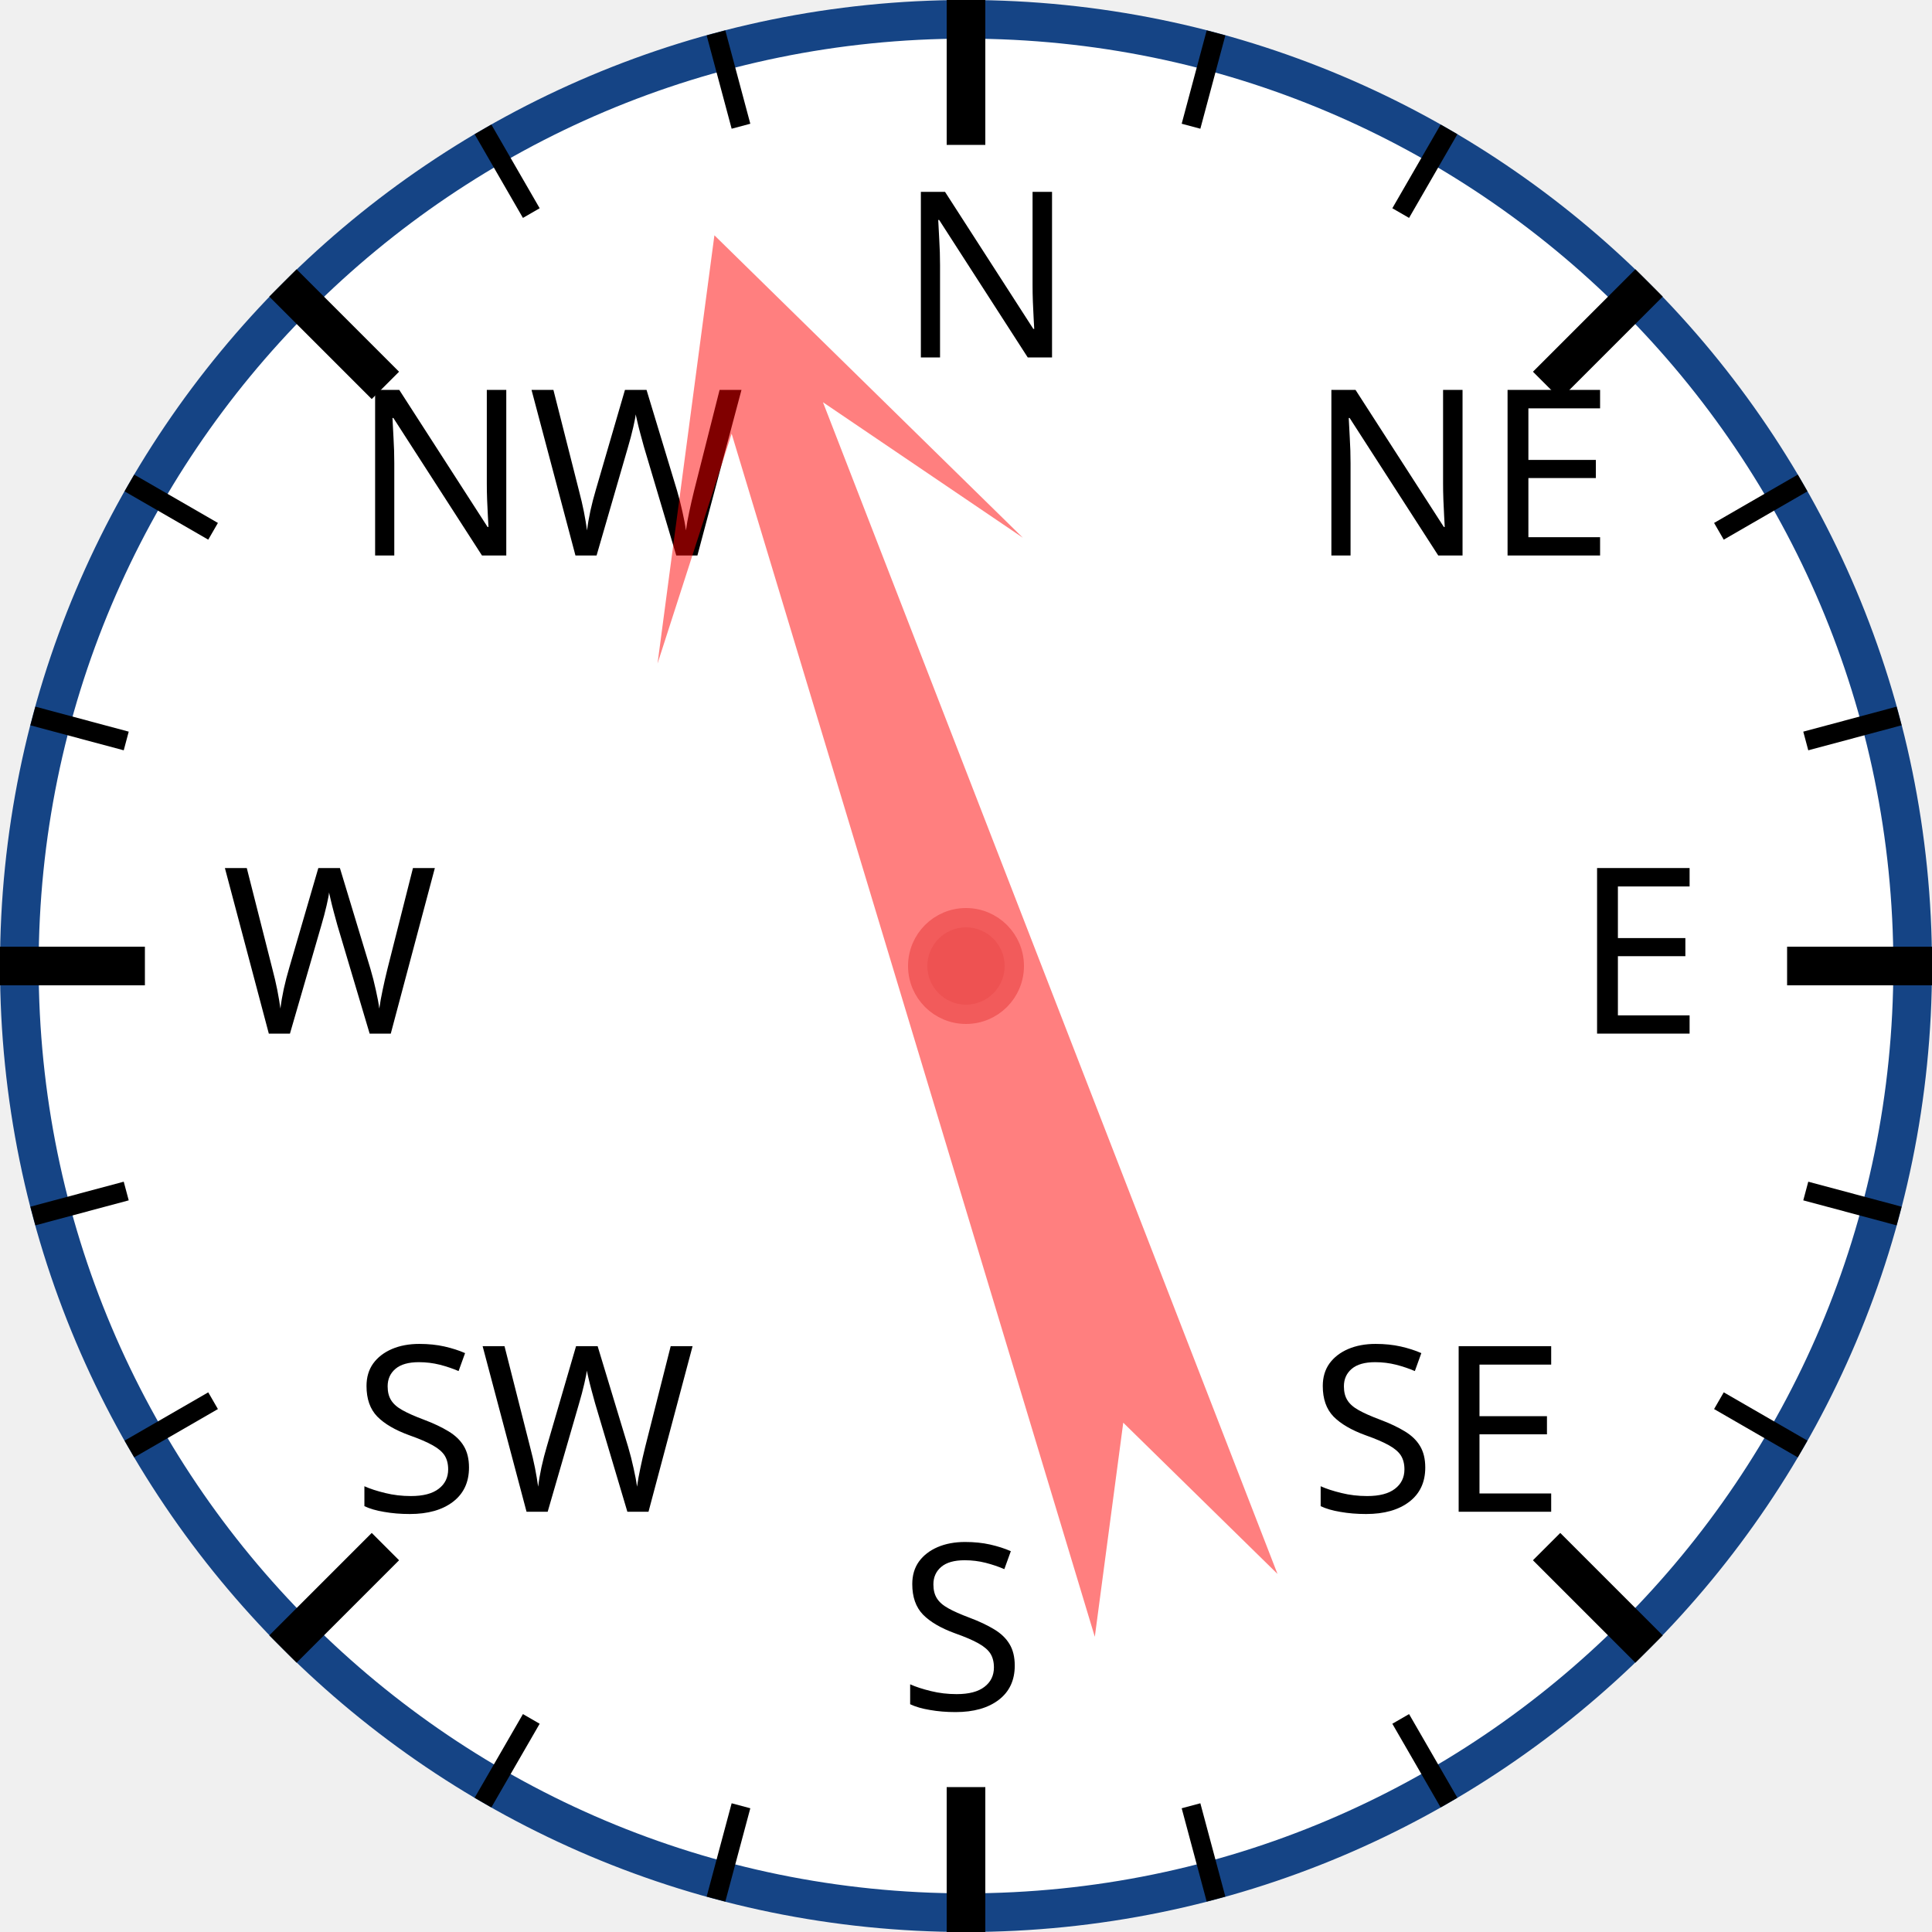
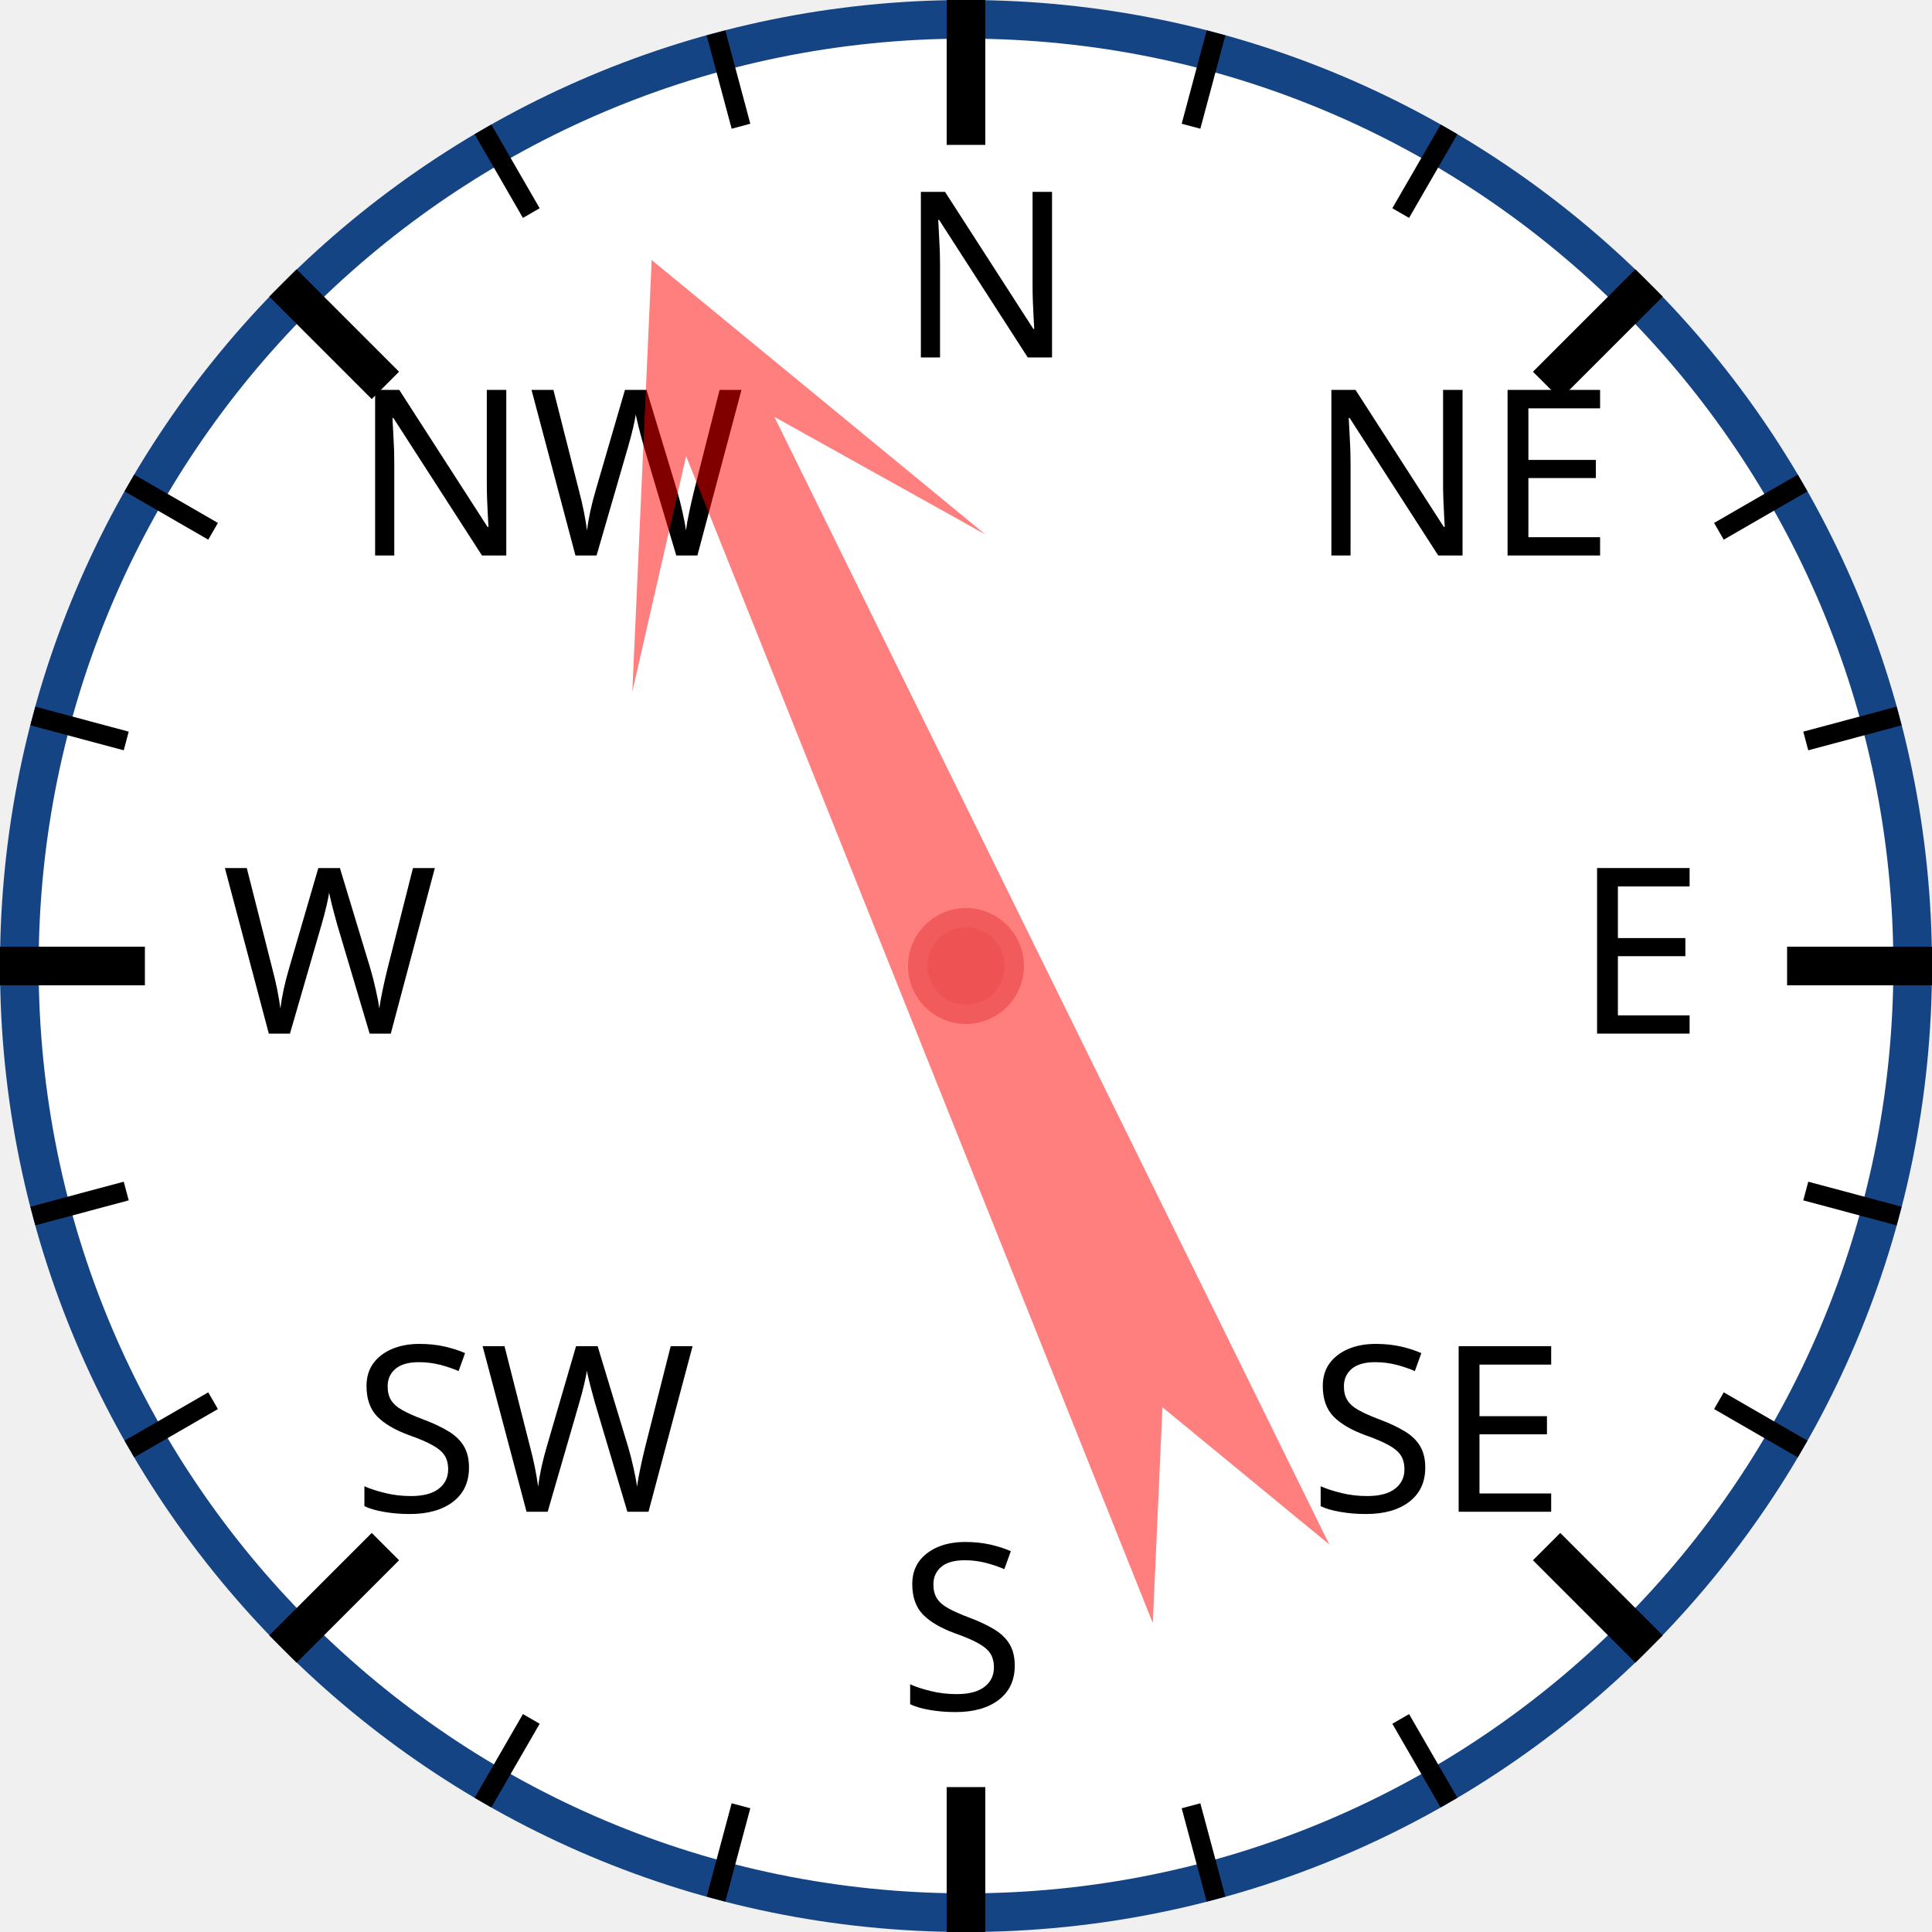
<svg xmlns="http://www.w3.org/2000/svg" width="120px" height="120px" viewBox="0 0 200 200">
  <circle cx="100" cy="100" r="98" style="fill: white; stroke: #154485; stroke-width: 4;" />
  <text x="93.0" y="37.0" style="font-family: sans-serif; font-size: 18pt;">N</text>
  <line x1="100.0" y1="0.0" x2="100.0" y2="15.0" style="stroke: black; stroke-width: 4;" />
  <line x1="74.118" y1="3.407" x2="76.706" y2="13.067" style="stroke: black; stroke-width: 2;" />
  <line x1="50" y1="13.397" x2="55" y2="22.058" style="stroke: black; stroke-width: 2;" />
  <text x="36.503" y="57.503" style="font-family: sans-serif; font-size: 18pt;">NW</text>
  <line x1="29.289" y1="29.289" x2="39.896" y2="39.896" style="stroke: black; stroke-width: 4;" />
  <line x1="13.397" y1="50" x2="22.058" y2="55" style="stroke: black; stroke-width: 2;" />
  <line x1="3.407" y1="74.118" x2="13.067" y2="76.706" style="stroke: black; stroke-width: 2;" />
  <text x="23.0" y="107.0" style="font-family: sans-serif; font-size: 18pt;">W</text>
  <line x1="0.0" y1="100.0" x2="15.0" y2="100.0" style="stroke: black; stroke-width: 4;" />
  <line x1="3.407" y1="125.882" x2="13.067" y2="123.294" style="stroke: black; stroke-width: 2;" />
  <line x1="13.397" y1="150" x2="22.058" y2="145" style="stroke: black; stroke-width: 2;" />
  <text x="36.503" y="156.497" style="font-family: sans-serif; font-size: 18pt;">SW</text>
  <line x1="29.289" y1="170.711" x2="39.896" y2="160.104" style="stroke: black; stroke-width: 4;" />
  <line x1="50" y1="186.603" x2="55" y2="177.942" style="stroke: black; stroke-width: 2;" />
  <line x1="74.118" y1="196.593" x2="76.706" y2="186.933" style="stroke: black; stroke-width: 2;" />
  <text x="93" y="177.0" style="font-family: sans-serif; font-size: 18pt;">S</text>
  <line x1="100" y1="200.0" x2="100" y2="185.0" style="stroke: black; stroke-width: 4;" />
  <line x1="125.882" y1="196.593" x2="123.294" y2="186.933" style="stroke: black; stroke-width: 2;" />
  <line x1="150.0" y1="186.603" x2="145.0" y2="177.942" style="stroke: black; stroke-width: 2;" />
  <text x="135.497" y="156.497" style="font-family: sans-serif; font-size: 18pt;">SE</text>
  <line x1="170.711" y1="170.711" x2="160.104" y2="160.104" style="stroke: black; stroke-width: 4;" />
  <line x1="186.603" y1="150" x2="177.942" y2="145" style="stroke: black; stroke-width: 2;" />
  <line x1="196.593" y1="125.882" x2="186.933" y2="123.294" style="stroke: black; stroke-width: 2;" />
  <text x="163.0" y="107" style="font-family: sans-serif; font-size: 18pt;">E</text>
  <line x1="200.0" y1="100" x2="185.0" y2="100" style="stroke: black; stroke-width: 4;" />
  <line x1="196.593" y1="74.118" x2="186.933" y2="76.706" style="stroke: black; stroke-width: 2;" />
  <line x1="186.603" y1="50" x2="177.942" y2="55" style="stroke: black; stroke-width: 2;" />
  <text x="135.497" y="57.503" style="font-family: sans-serif; font-size: 18pt;">NE</text>
  <line x1="170.711" y1="29.289" x2="160.104" y2="39.896" style="stroke: black; stroke-width: 4;" />
  <line x1="150" y1="13.397" x2="145" y2="22.058" style="stroke: black; stroke-width: 2;" />
  <line x1="125.882" y1="3.407" x2="123.294" y2="13.067" style="stroke: black; stroke-width: 2;" />
-   <polygon points="100 20 120 60 105 40 110 170 100 150 90 170 95 40 80 60" style="fill: red; fill-opacity: 0.5;" transform="rotate(341,100,100)" />
+   <polygon points="100 20 120 60 105 40 110 170 100 150 90 170 95 40 80 60" style="fill: red; fill-opacity: 0.5;" transform="rotate(336,100,100)" />
  <circle cx="100" cy="100" r="5" style="fill: #EE5252; stroke: #F25B5B; stroke-width: 2;" />
</svg>
